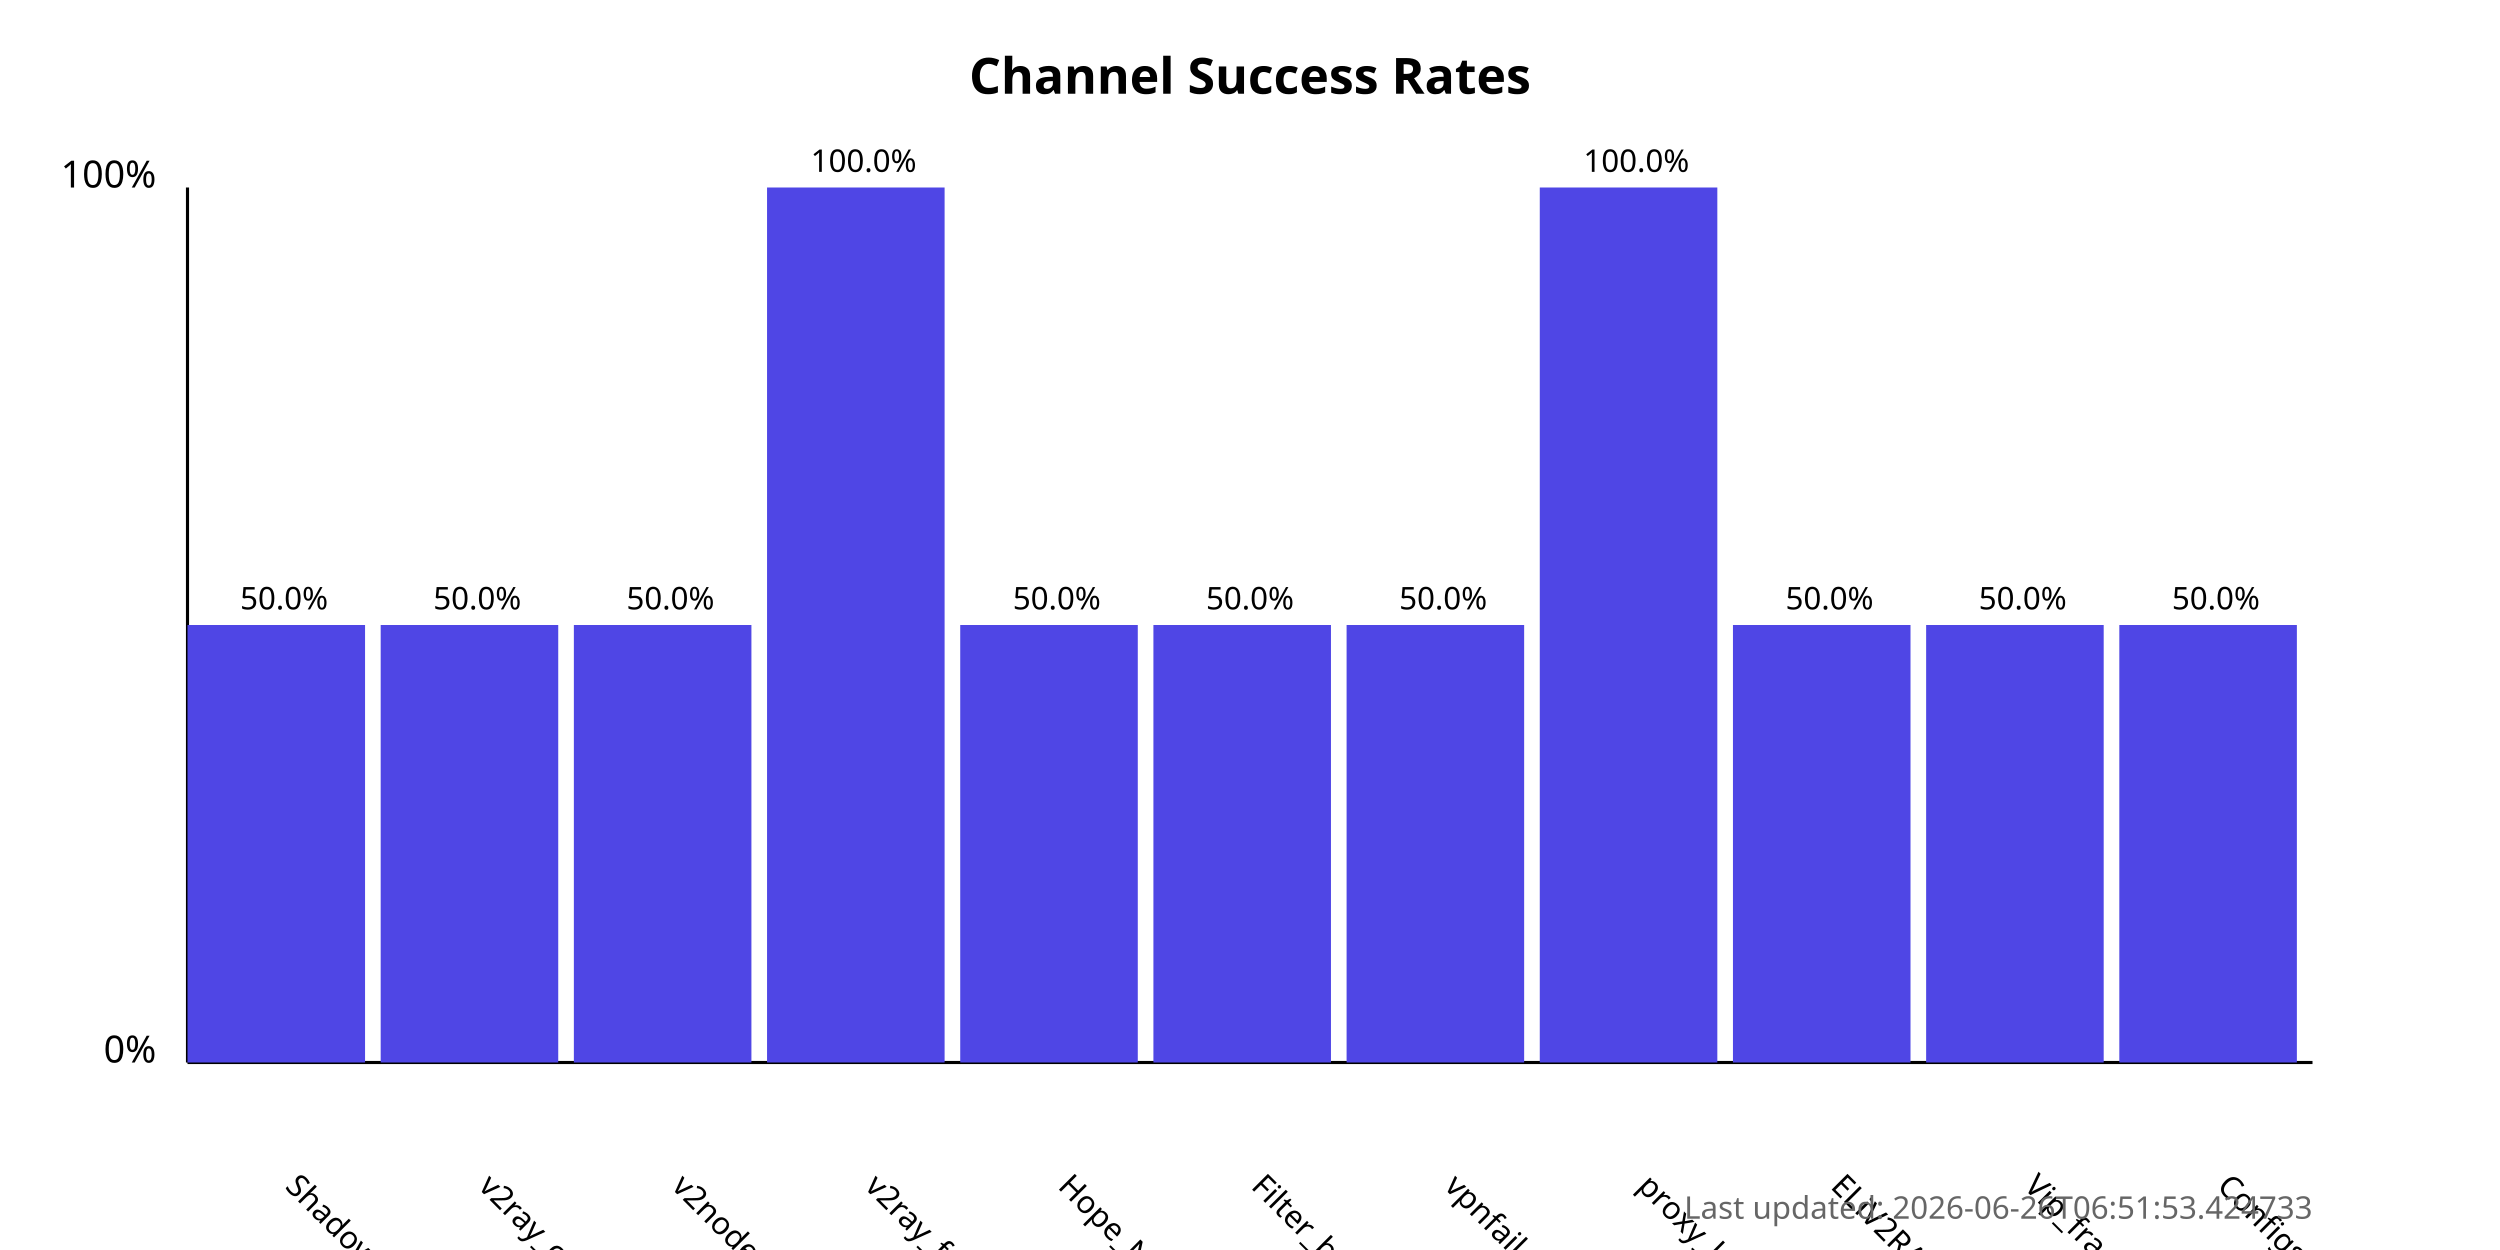
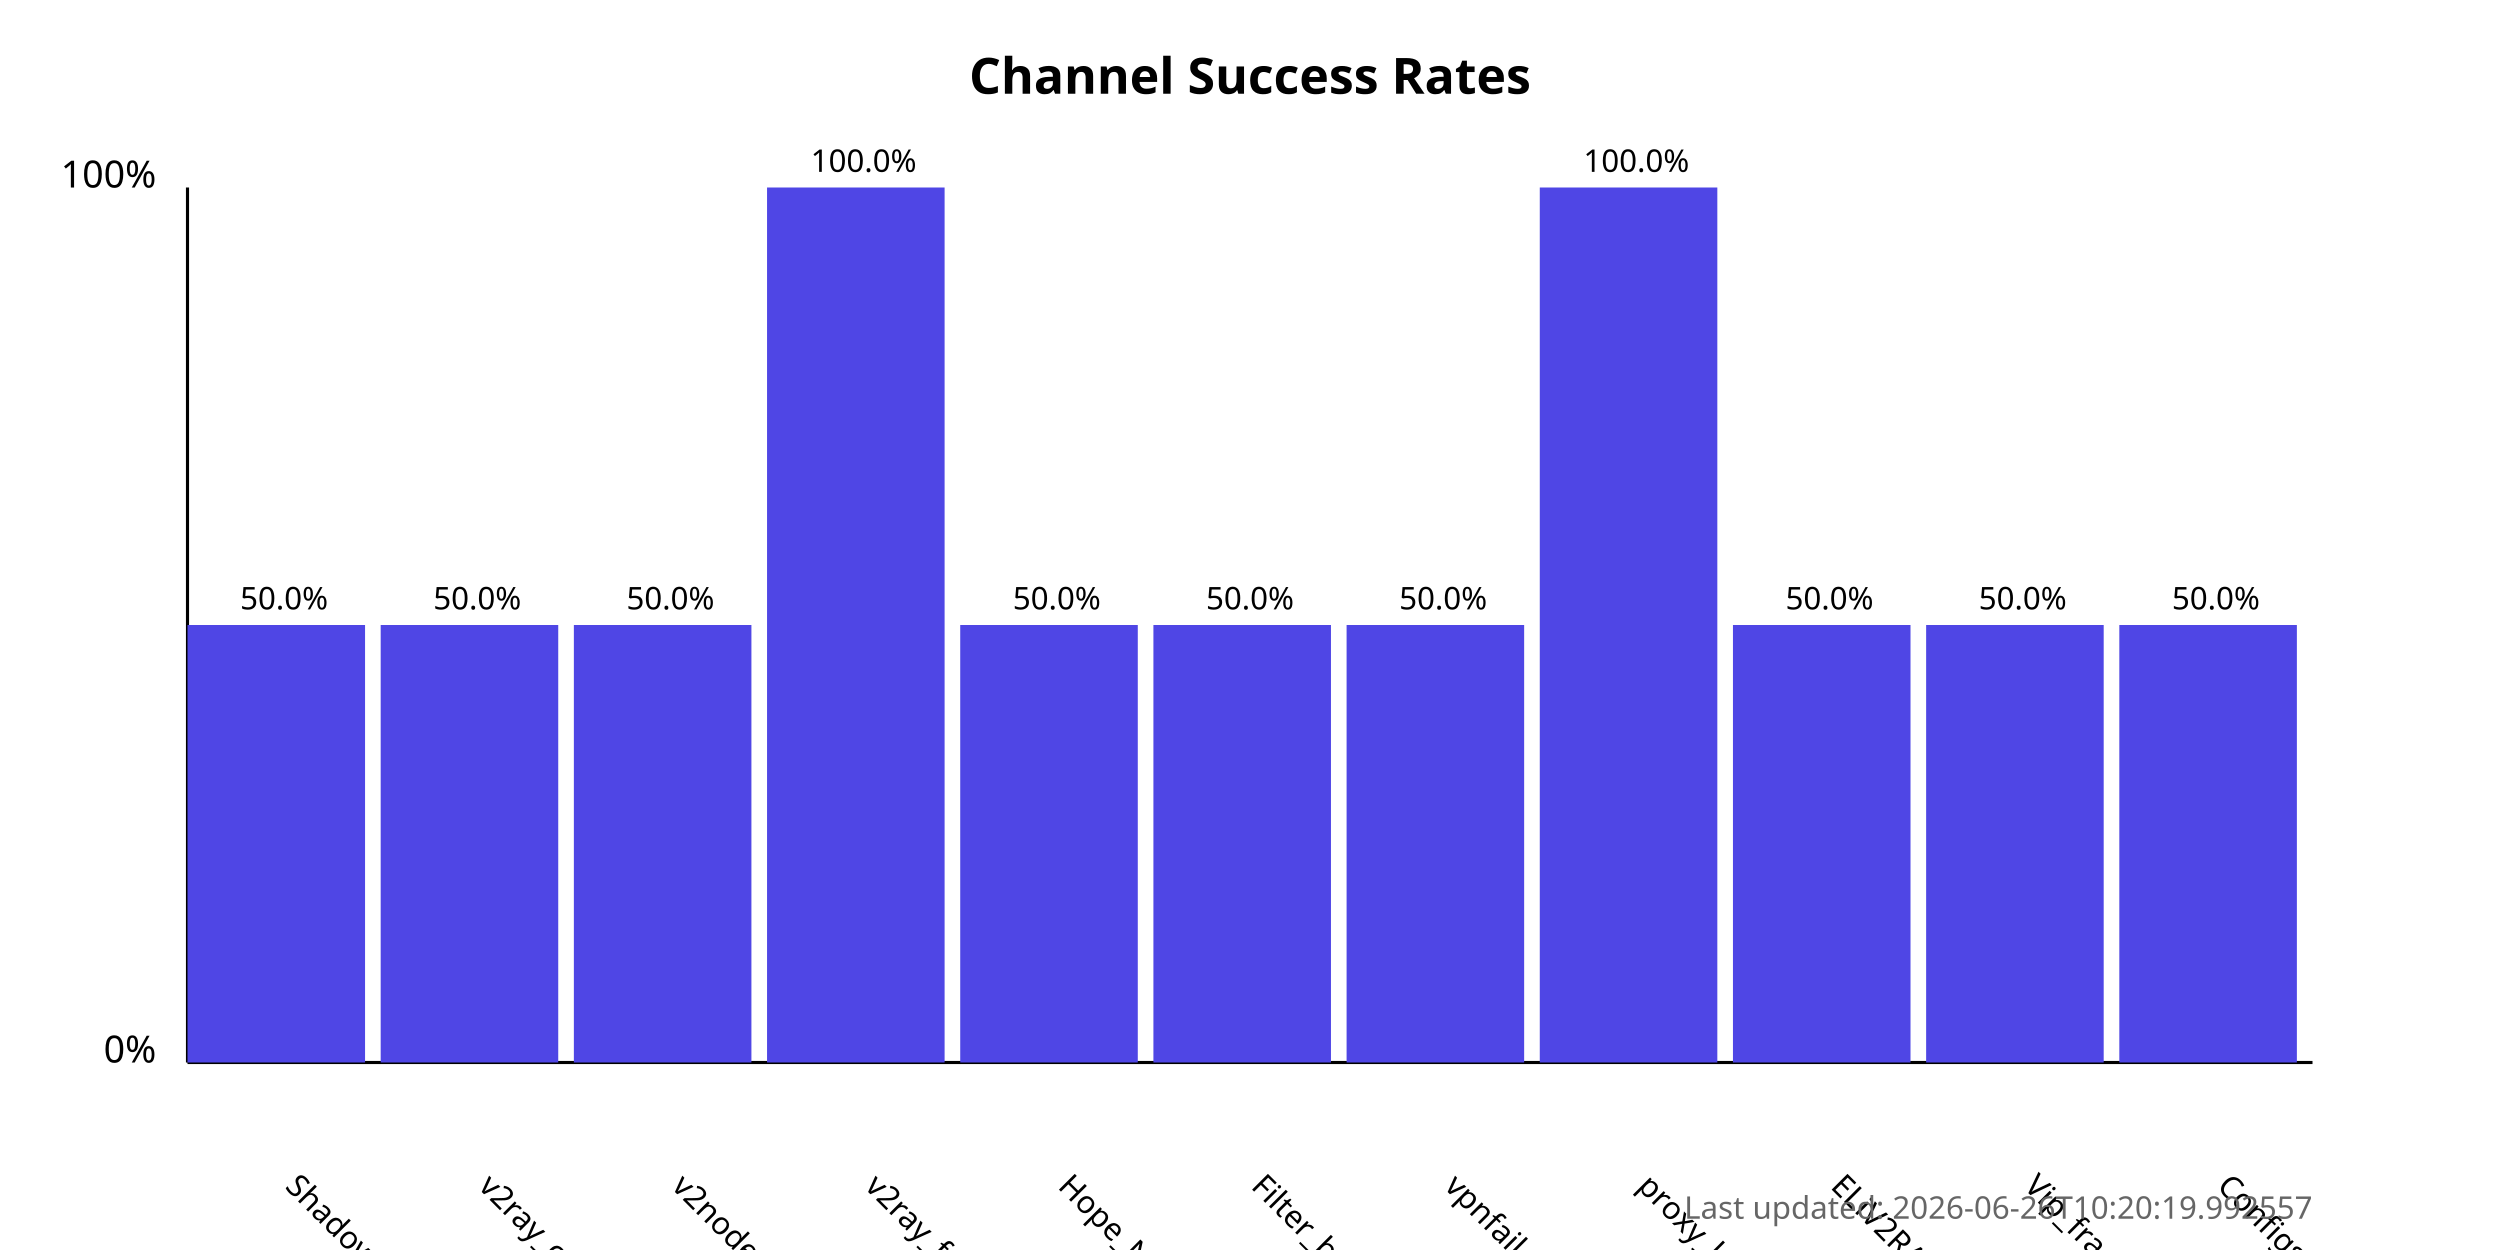
<svg xmlns="http://www.w3.org/2000/svg" width="800" height="400">
  <style>
            .chart-title { font: bold 16px sans-serif; }
            .axis-label { font: 12px sans-serif; }
            .tick-label { font: 10px sans-serif; }
            .bar { fill: #4f46e5; }
            .bar:hover { fill: #6366f1; }
            .timestamp { font: 10px sans-serif; fill: #666; }
        </style>
  <text x="400.0" y="30" text-anchor="middle" class="chart-title">
            Channel Success Rates
        </text>
  <line x1="60" y1="340" x2="60" y2="60" stroke="black" stroke-width="1" />
  <line x1="60" y1="340" x2="740" y2="340" stroke="black" stroke-width="1" />
  <text x="50" y="340" text-anchor="end" class="axis-label">0%</text>
  <text x="50" y="60" text-anchor="end" class="axis-label">100%</text>
  <g>
    <rect x="60" y="200.0" width="56.818" height="140.0" class="bar" />
    <text x="90.909" y="380" transform="rotate(45, 90.90909, 380)" text-anchor="start" class="tick-label">
                ShadowProxy66
            </text>
    <text x="90.909" y="195.0" text-anchor="middle" class="tick-label">
                50.0%
            </text>
  </g>
  <g>
    <rect x="121.818" y="200.0" width="56.818" height="140.0" class="bar" />
    <text x="152.727" y="380" transform="rotate(45, 152.7273, 380)" text-anchor="start" class="tick-label">
                v2ray_configs_pool
            </text>
    <text x="152.727" y="195.0" text-anchor="middle" class="tick-label">
                50.0%
            </text>
  </g>
  <g>
    <rect x="183.636" y="200.0" width="56.818" height="140.0" class="bar" />
    <text x="214.545" y="380" transform="rotate(45, 214.5455, 380)" text-anchor="start" class="tick-label">
                v2nodes
            </text>
    <text x="214.545" y="195.0" text-anchor="middle" class="tick-label">
                50.0%
            </text>
  </g>
  <g>
    <rect x="245.455" y="60.0" width="56.818" height="280.0" class="bar" />
    <text x="276.364" y="380" transform="rotate(45, 276.3636, 380)" text-anchor="start" class="tick-label">
                v2ray_free_conf
            </text>
    <text x="276.364" y="55.0" text-anchor="middle" class="tick-label">
                100.0%
            </text>
  </g>
  <g>
    <rect x="307.273" y="200.0" width="56.818" height="140.0" class="bar" />
    <text x="338.182" y="380" transform="rotate(45, 338.1818, 380)" text-anchor="start" class="tick-label">
                Hope_Net
            </text>
    <text x="338.182" y="195.0" text-anchor="middle" class="tick-label">
                50.0%
            </text>
  </g>
  <g>
    <rect x="369.091" y="200.0" width="56.818" height="140.0" class="bar" />
    <text x="400.0" y="380" transform="rotate(45, 400.0, 380)" text-anchor="start" class="tick-label">
                Filter_breaker
            </text>
    <text x="400.0" y="195.0" text-anchor="middle" class="tick-label">
                50.0%
            </text>
  </g>
  <g>
    <rect x="430.909" y="200.0" width="56.818" height="140.0" class="bar" />
    <text x="461.818" y="380" transform="rotate(45, 461.8182, 380)" text-anchor="start" class="tick-label">
                vpnfail_vless
            </text>
    <text x="461.818" y="195.0" text-anchor="middle" class="tick-label">
                50.0%
            </text>
  </g>
  <g>
    <rect x="492.727" y="60.0" width="56.818" height="280.0" class="bar" />
    <text x="523.636" y="380" transform="rotate(45, 523.6364, 380)" text-anchor="start" class="tick-label">
                proxy_kafee
            </text>
    <text x="523.636" y="55.0" text-anchor="middle" class="tick-label">
                100.0%
            </text>
  </g>
  <g>
    <rect x="554.545" y="200.0" width="56.818" height="140.0" class="bar" />
    <text x="585.455" y="380" transform="rotate(45, 585.4545, 380)" text-anchor="start" class="tick-label">
                ELiV2RAY
            </text>
    <text x="585.455" y="195.0" text-anchor="middle" class="tick-label">
                50.0%
            </text>
  </g>
  <g>
    <rect x="616.364" y="200.0" width="56.818" height="140.0" class="bar" />
    <text x="647.273" y="380" transform="rotate(45, 647.2727, 380)" text-anchor="start" class="tick-label">
                Vip_fragment_v2ray
            </text>
    <text x="647.273" y="195.0" text-anchor="middle" class="tick-label">
                50.0%
            </text>
  </g>
  <g>
    <rect x="678.182" y="200.0" width="56.818" height="140.0" class="bar" />
    <text x="709.091" y="380" transform="rotate(45, 709.0909, 380)" text-anchor="start" class="tick-label">
                ConfigsHubPlus
            </text>
    <text x="709.091" y="195.0" text-anchor="middle" class="tick-label">
                50.0%
            </text>
  </g>
  <text x="740" y="390" text-anchor="end" class="timestamp">
-             Last updated: 2026-06-26T06:51:53.424733
+             Last updated: 2026-06-26T10:20:19.992557
        </text>
</svg>
